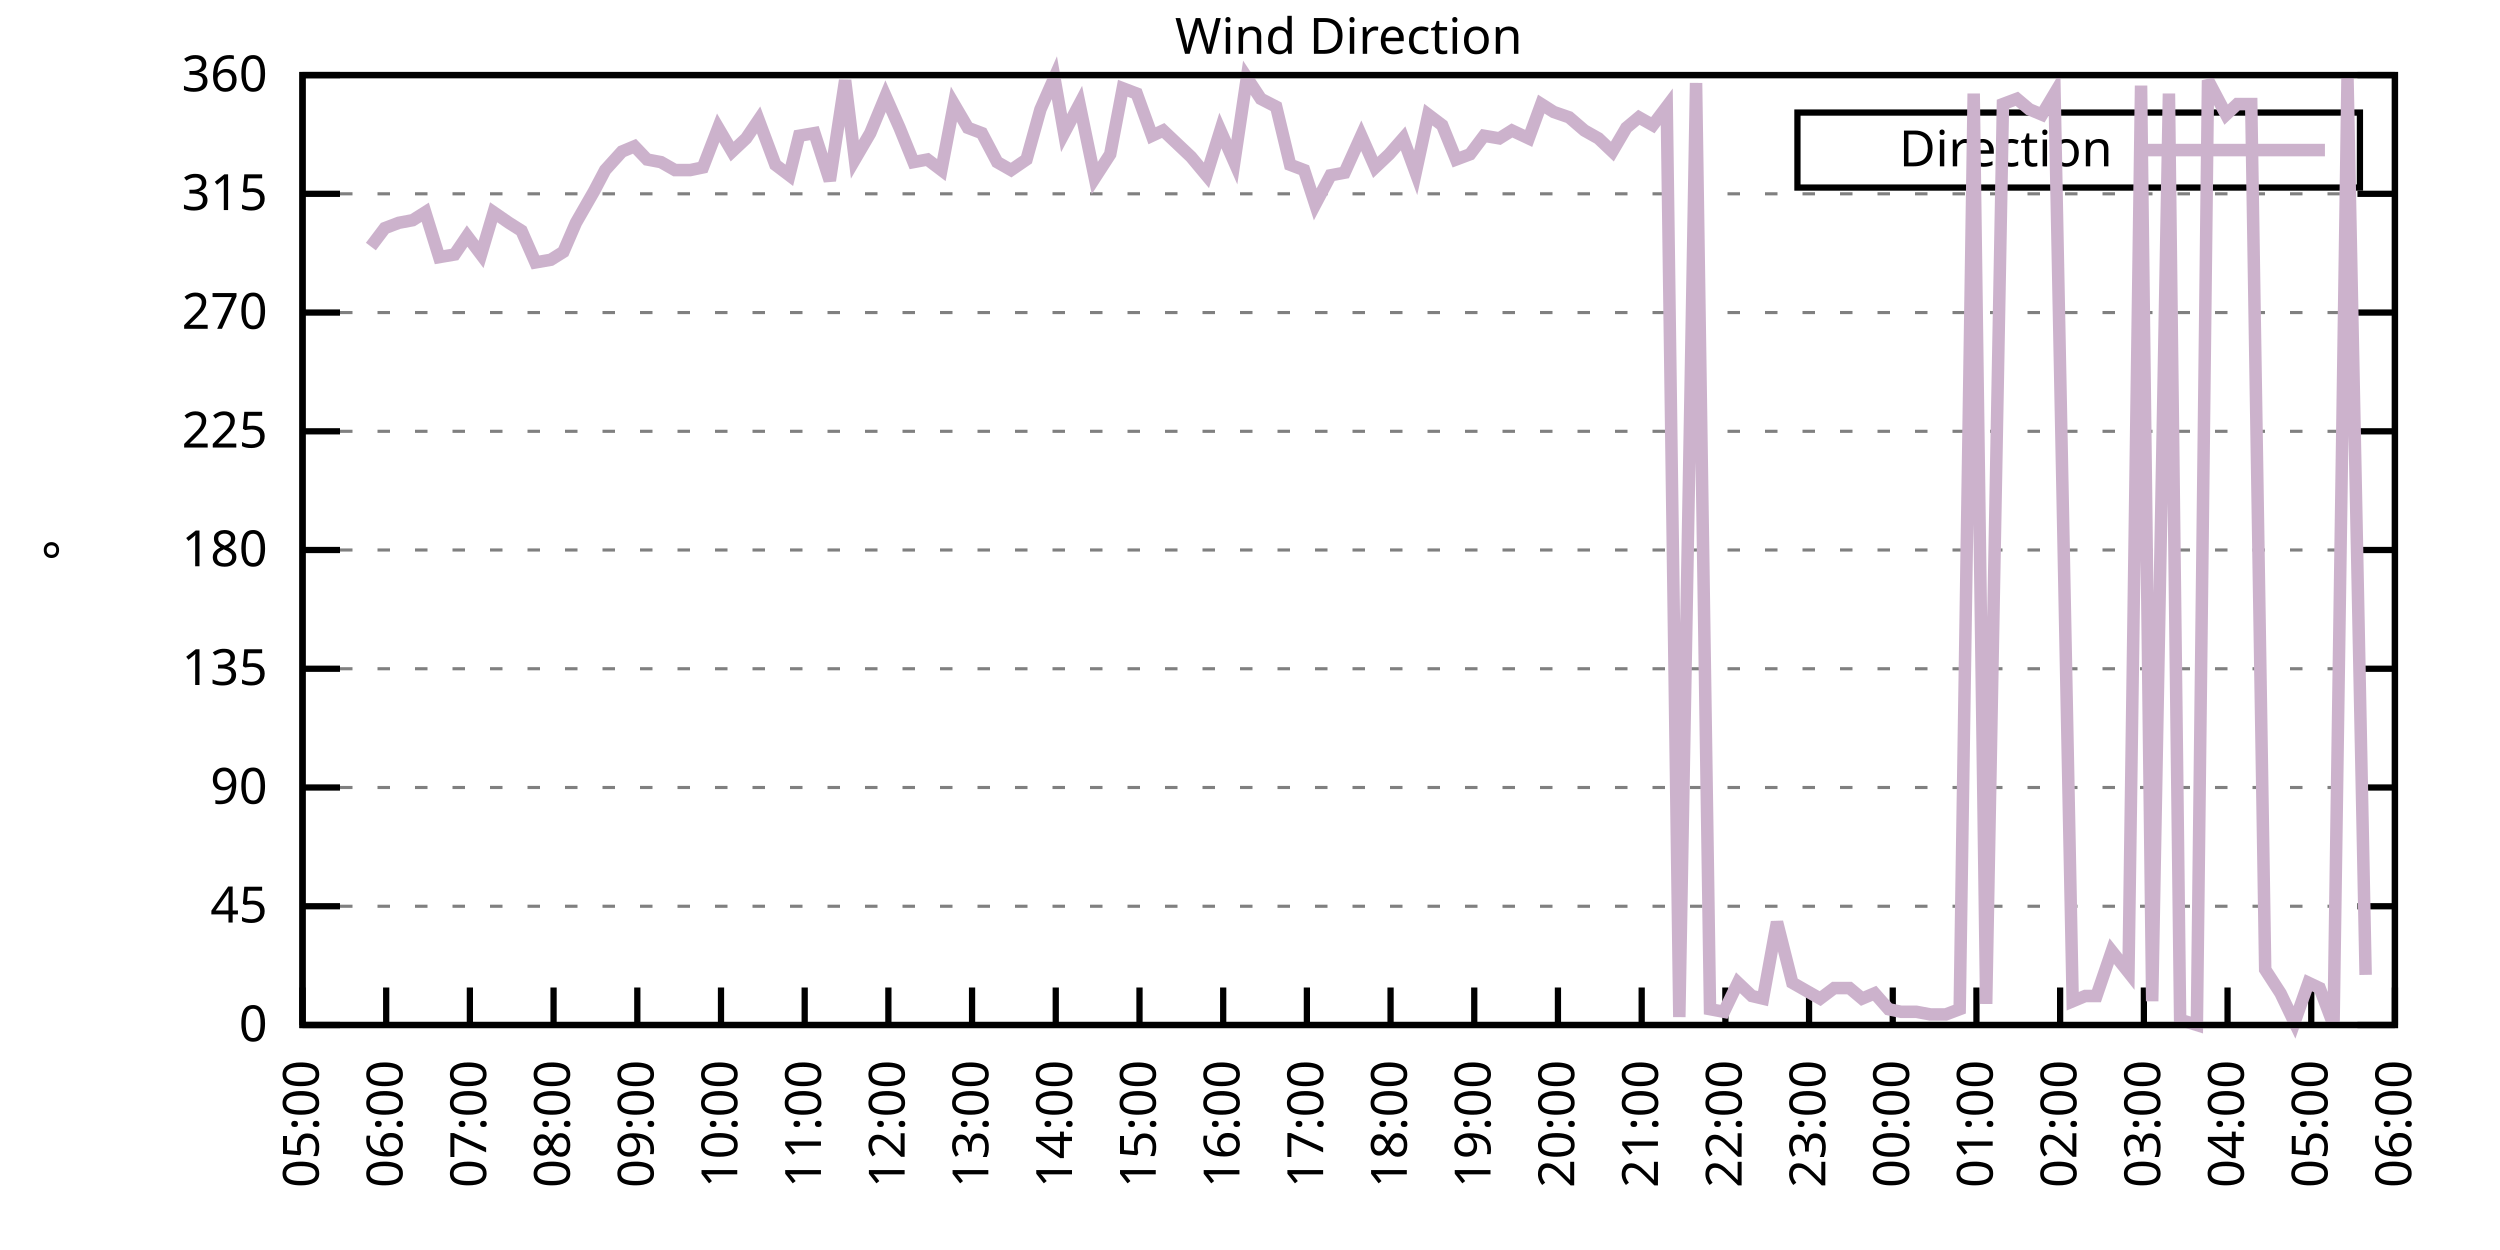
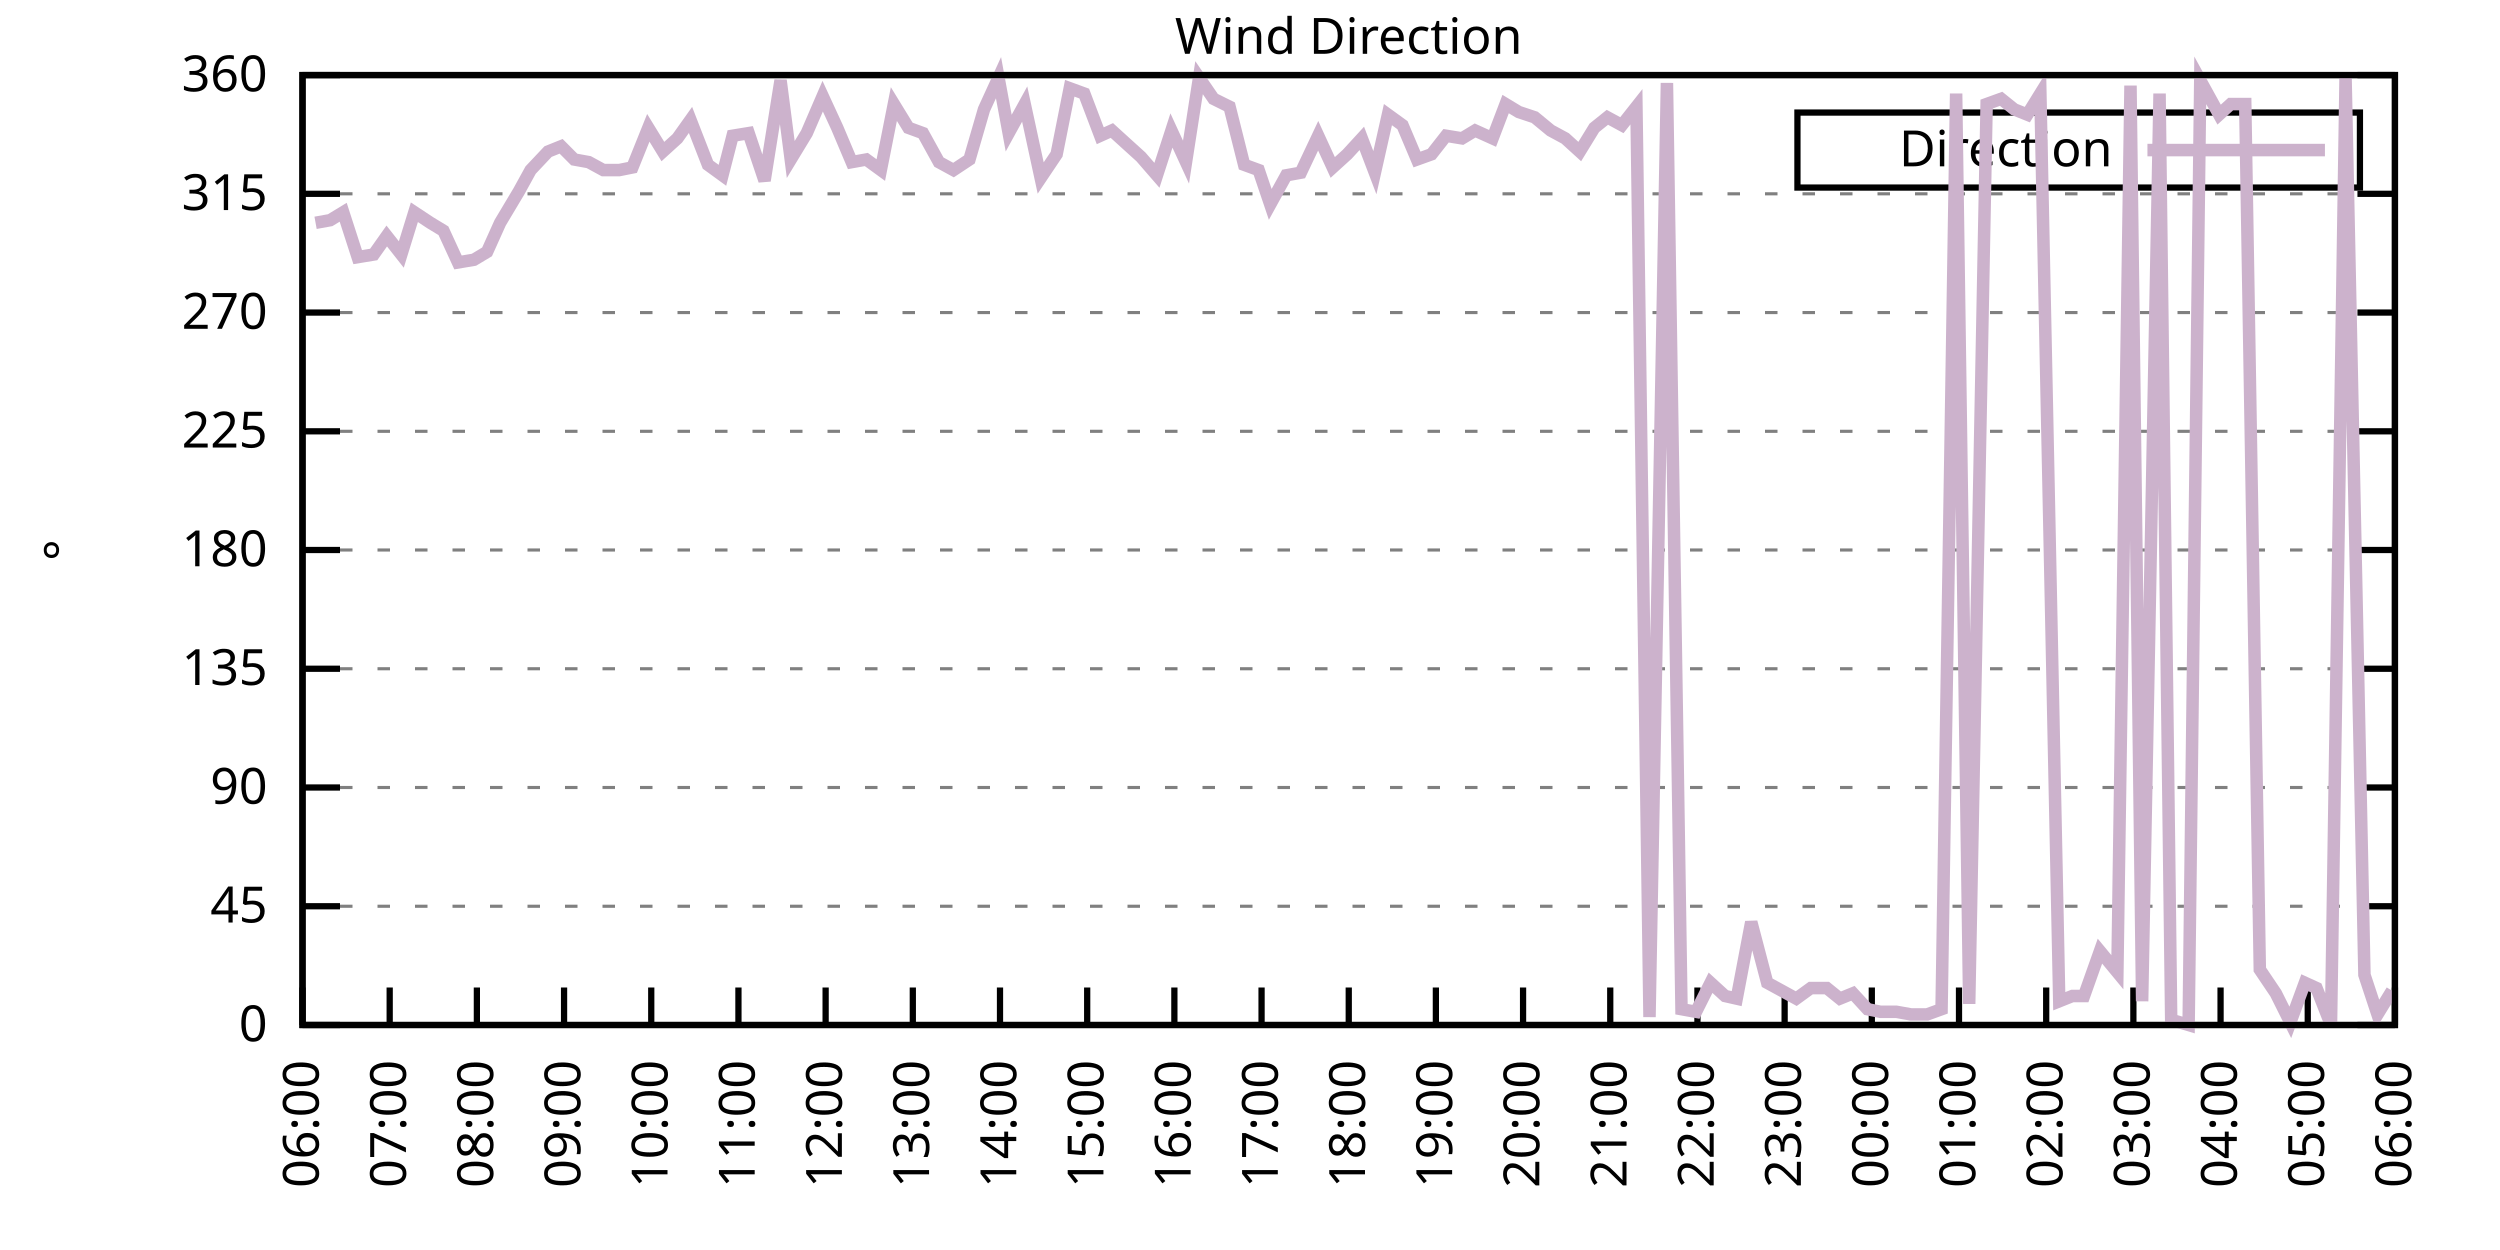
<svg xmlns="http://www.w3.org/2000/svg" xmlns:xlink="http://www.w3.org/1999/xlink" width="400" height="200" viewBox="0 0 400 200">
  <g id="gnuplot_canvas">
    <rect x="0" y="0" width="400" height="200" fill="none" />
    <defs>
      <circle id="gpDot" r="0.5" stroke-width="0.5" stroke="currentColor" />
      <path id="gpPt0" stroke-width="0.333" stroke="currentColor" d="M-1,0 h2 M0,-1 v2" />
      <path id="gpPt1" stroke-width="0.333" stroke="currentColor" d="M-1,-1 L1,1 M1,-1 L-1,1" />
      <path id="gpPt2" stroke-width="0.333" stroke="currentColor" d="M-1,0 L1,0 M0,-1 L0,1 M-1,-1 L1,1 M-1,1 L1,-1" />
      <rect id="gpPt3" stroke-width="0.333" stroke="currentColor" x="-1" y="-1" width="2" height="2" />
      <rect id="gpPt4" stroke-width="0.333" stroke="currentColor" fill="currentColor" x="-1" y="-1" width="2" height="2" />
      <circle id="gpPt5" stroke-width="0.333" stroke="currentColor" cx="0" cy="0" r="1" />
      <use xlink:href="#gpPt5" id="gpPt6" fill="currentColor" stroke="none" />
      <path id="gpPt7" stroke-width="0.333" stroke="currentColor" d="M0,-1.33 L-1.33,0.67 L1.33,0.67 z" />
      <use xlink:href="#gpPt7" id="gpPt8" fill="currentColor" stroke="none" />
      <use xlink:href="#gpPt7" id="gpPt9" stroke="currentColor" transform="rotate(180)" />
      <use xlink:href="#gpPt9" id="gpPt10" fill="currentColor" stroke="none" />
      <use xlink:href="#gpPt3" id="gpPt11" stroke="currentColor" transform="rotate(45)" />
      <use xlink:href="#gpPt11" id="gpPt12" fill="currentColor" stroke="none" />
      <path id="gpPt13" stroke-width="0.333" stroke="currentColor" d="M0,1.330 L1.265,0.411 L0.782,-1.067 L-0.782,-1.076 L-1.265,0.411 z" />
      <use xlink:href="#gpPt13" id="gpPt14" fill="currentColor" stroke="none" />
      <filter id="textbox" filterUnits="objectBoundingBox" x="0" y="0" height="1" width="1">
        <feFlood flood-color="white" flood-opacity="1" result="bgnd" />
        <feComposite in="SourceGraphic" in2="bgnd" operator="atop" />
      </filter>
      <filter id="greybox" filterUnits="objectBoundingBox" x="0" y="0" height="1" width="1">
        <feFlood flood-color="lightgrey" flood-opacity="1" result="grey" />
        <feComposite in="SourceGraphic" in2="grey" operator="atop" />
      </filter>
    </defs>
    <g fill="none" color="white" stroke="currentColor" stroke-width="1.00" stroke-linecap="butt" stroke-linejoin="miter">
</g>
    <g fill="none" color="black" stroke="currentColor" stroke-width="1.00" stroke-linecap="butt" stroke-linejoin="miter">
      <g stroke="none" shape-rendering="crispEdges">
        <polygon fill="rgb(255, 255, 255)" points="48.40,164.00 383.18,164.00 383.18,12.02 48.40,12.02 " />
      </g>
    </g>
    <g fill="none" color="black" stroke="currentColor" stroke-width="1.00" stroke-linecap="butt" stroke-linejoin="miter">
</g>
    <g fill="none" color="black" stroke="black" stroke-width="0.50" stroke-linecap="butt" stroke-linejoin="miter">
</g>
    <g fill="none" color="gray" stroke="currentColor" stroke-width="0.50" stroke-linecap="butt" stroke-linejoin="miter">
      <path stroke="gray" stroke-dasharray="2,4" class="gridline" d="M48.40,164.00 L383.19,164.00  " />
    </g>
    <g fill="none" color="gray" stroke="gray" stroke-width="1.00" stroke-linecap="butt" stroke-linejoin="miter">
</g>
    <g fill="none" color="black" stroke="currentColor" stroke-width="1.00" stroke-linecap="butt" stroke-linejoin="miter">
      <path stroke="black" d="M48.40,164.00 L54.40,164.00 M383.19,164.00 L377.19,164.00  " />
      <g transform="translate(42.80,166.60)" stroke="none" fill="black" font-family="Sans" font-size="8.00" text-anchor="end">
        <text>
          <tspan font-family="Sans"> 0</tspan>
        </text>
      </g>
    </g>
    <g fill="none" color="black" stroke="currentColor" stroke-width="1.00" stroke-linecap="butt" stroke-linejoin="miter">
</g>
    <g fill="none" color="black" stroke="black" stroke-width="0.50" stroke-linecap="butt" stroke-linejoin="miter">
</g>
    <g fill="none" color="gray" stroke="currentColor" stroke-width="0.50" stroke-linecap="butt" stroke-linejoin="miter">
      <path stroke="gray" stroke-dasharray="2,4" class="gridline" d="M48.40,145.00 L383.19,145.00  " />
    </g>
    <g fill="none" color="gray" stroke="gray" stroke-width="1.00" stroke-linecap="butt" stroke-linejoin="miter">
</g>
    <g fill="none" color="black" stroke="currentColor" stroke-width="1.00" stroke-linecap="butt" stroke-linejoin="miter">
      <path stroke="black" d="M48.40,145.00 L54.40,145.00 M383.19,145.00 L377.19,145.00  " />
      <g transform="translate(42.80,147.60)" stroke="none" fill="black" font-family="Sans" font-size="8.00" text-anchor="end">
        <text>
          <tspan font-family="Sans"> 45</tspan>
        </text>
      </g>
    </g>
    <g fill="none" color="black" stroke="currentColor" stroke-width="1.00" stroke-linecap="butt" stroke-linejoin="miter">
</g>
    <g fill="none" color="black" stroke="black" stroke-width="0.50" stroke-linecap="butt" stroke-linejoin="miter">
</g>
    <g fill="none" color="gray" stroke="currentColor" stroke-width="0.50" stroke-linecap="butt" stroke-linejoin="miter">
      <path stroke="gray" stroke-dasharray="2,4" class="gridline" d="M48.40,126.00 L383.19,126.00  " />
    </g>
    <g fill="none" color="gray" stroke="gray" stroke-width="1.00" stroke-linecap="butt" stroke-linejoin="miter">
</g>
    <g fill="none" color="black" stroke="currentColor" stroke-width="1.00" stroke-linecap="butt" stroke-linejoin="miter">
      <path stroke="black" d="M48.40,126.00 L54.40,126.00 M383.19,126.00 L377.19,126.00  " />
      <g transform="translate(42.80,128.60)" stroke="none" fill="black" font-family="Sans" font-size="8.00" text-anchor="end">
        <text>
          <tspan font-family="Sans"> 90</tspan>
        </text>
      </g>
    </g>
    <g fill="none" color="black" stroke="currentColor" stroke-width="1.00" stroke-linecap="butt" stroke-linejoin="miter">
</g>
    <g fill="none" color="black" stroke="black" stroke-width="0.50" stroke-linecap="butt" stroke-linejoin="miter">
</g>
    <g fill="none" color="gray" stroke="currentColor" stroke-width="0.50" stroke-linecap="butt" stroke-linejoin="miter">
      <path stroke="gray" stroke-dasharray="2,4" class="gridline" d="M48.40,107.00 L383.19,107.00  " />
    </g>
    <g fill="none" color="gray" stroke="gray" stroke-width="1.00" stroke-linecap="butt" stroke-linejoin="miter">
</g>
    <g fill="none" color="black" stroke="currentColor" stroke-width="1.00" stroke-linecap="butt" stroke-linejoin="miter">
      <path stroke="black" d="M48.40,107.00 L54.40,107.00 M383.19,107.00 L377.19,107.00  " />
      <g transform="translate(42.80,109.60)" stroke="none" fill="black" font-family="Sans" font-size="8.00" text-anchor="end">
        <text>
          <tspan font-family="Sans"> 135</tspan>
        </text>
      </g>
    </g>
    <g fill="none" color="black" stroke="currentColor" stroke-width="1.00" stroke-linecap="butt" stroke-linejoin="miter">
</g>
    <g fill="none" color="black" stroke="black" stroke-width="0.50" stroke-linecap="butt" stroke-linejoin="miter">
</g>
    <g fill="none" color="gray" stroke="currentColor" stroke-width="0.50" stroke-linecap="butt" stroke-linejoin="miter">
      <path stroke="gray" stroke-dasharray="2,4" class="gridline" d="M48.40,88.00 L383.19,88.00  " />
    </g>
    <g fill="none" color="gray" stroke="gray" stroke-width="1.00" stroke-linecap="butt" stroke-linejoin="miter">
</g>
    <g fill="none" color="black" stroke="currentColor" stroke-width="1.00" stroke-linecap="butt" stroke-linejoin="miter">
      <path stroke="black" d="M48.40,88.00 L54.40,88.00 M383.19,88.00 L377.19,88.00  " />
      <g transform="translate(42.80,90.60)" stroke="none" fill="black" font-family="Sans" font-size="8.00" text-anchor="end">
        <text>
          <tspan font-family="Sans"> 180</tspan>
        </text>
      </g>
    </g>
    <g fill="none" color="black" stroke="currentColor" stroke-width="1.00" stroke-linecap="butt" stroke-linejoin="miter">
</g>
    <g fill="none" color="black" stroke="black" stroke-width="0.50" stroke-linecap="butt" stroke-linejoin="miter">
</g>
    <g fill="none" color="gray" stroke="currentColor" stroke-width="0.50" stroke-linecap="butt" stroke-linejoin="miter">
      <path stroke="gray" stroke-dasharray="2,4" class="gridline" d="M48.40,69.01 L383.19,69.01  " />
    </g>
    <g fill="none" color="gray" stroke="gray" stroke-width="1.00" stroke-linecap="butt" stroke-linejoin="miter">
</g>
    <g fill="none" color="black" stroke="currentColor" stroke-width="1.00" stroke-linecap="butt" stroke-linejoin="miter">
      <path stroke="black" d="M48.40,69.01 L54.40,69.01 M383.19,69.01 L377.19,69.01  " />
      <g transform="translate(42.80,71.61)" stroke="none" fill="black" font-family="Sans" font-size="8.00" text-anchor="end">
        <text>
          <tspan font-family="Sans"> 225</tspan>
        </text>
      </g>
    </g>
    <g fill="none" color="black" stroke="currentColor" stroke-width="1.00" stroke-linecap="butt" stroke-linejoin="miter">
</g>
    <g fill="none" color="black" stroke="black" stroke-width="0.50" stroke-linecap="butt" stroke-linejoin="miter">
</g>
    <g fill="none" color="gray" stroke="currentColor" stroke-width="0.50" stroke-linecap="butt" stroke-linejoin="miter">
      <path stroke="gray" stroke-dasharray="2,4" class="gridline" d="M48.40,50.01 L383.19,50.01  " />
    </g>
    <g fill="none" color="gray" stroke="gray" stroke-width="1.00" stroke-linecap="butt" stroke-linejoin="miter">
</g>
    <g fill="none" color="black" stroke="currentColor" stroke-width="1.00" stroke-linecap="butt" stroke-linejoin="miter">
      <path stroke="black" d="M48.40,50.01 L54.40,50.01 M383.19,50.01 L377.19,50.01  " />
      <g transform="translate(42.80,52.61)" stroke="none" fill="black" font-family="Sans" font-size="8.00" text-anchor="end">
        <text>
          <tspan font-family="Sans"> 270</tspan>
        </text>
      </g>
    </g>
    <g fill="none" color="black" stroke="currentColor" stroke-width="1.00" stroke-linecap="butt" stroke-linejoin="miter">
</g>
    <g fill="none" color="black" stroke="black" stroke-width="0.50" stroke-linecap="butt" stroke-linejoin="miter">
</g>
    <g fill="none" color="gray" stroke="currentColor" stroke-width="0.50" stroke-linecap="butt" stroke-linejoin="miter">
      <path stroke="gray" stroke-dasharray="2,4" class="gridline" d="M48.40,31.01 L383.19,31.01  " />
    </g>
    <g fill="none" color="gray" stroke="gray" stroke-width="1.00" stroke-linecap="butt" stroke-linejoin="miter">
</g>
    <g fill="none" color="black" stroke="currentColor" stroke-width="1.00" stroke-linecap="butt" stroke-linejoin="miter">
      <path stroke="black" d="M48.40,31.01 L54.40,31.01 M383.19,31.01 L377.19,31.01  " />
      <g transform="translate(42.80,33.61)" stroke="none" fill="black" font-family="Sans" font-size="8.00" text-anchor="end">
        <text>
          <tspan font-family="Sans"> 315</tspan>
        </text>
      </g>
    </g>
    <g fill="none" color="black" stroke="currentColor" stroke-width="1.00" stroke-linecap="butt" stroke-linejoin="miter">
</g>
    <g fill="none" color="black" stroke="black" stroke-width="0.50" stroke-linecap="butt" stroke-linejoin="miter">
</g>
    <g fill="none" color="gray" stroke="currentColor" stroke-width="0.50" stroke-linecap="butt" stroke-linejoin="miter">
      <path stroke="gray" stroke-dasharray="2,4" class="gridline" d="M48.40,12.01 L383.19,12.01  " />
    </g>
    <g fill="none" color="gray" stroke="gray" stroke-width="1.00" stroke-linecap="butt" stroke-linejoin="miter">
</g>
    <g fill="none" color="black" stroke="currentColor" stroke-width="1.00" stroke-linecap="butt" stroke-linejoin="miter">
      <path stroke="black" d="M48.40,12.01 L54.40,12.01 M383.19,12.01 L377.19,12.01  " />
      <g transform="translate(42.80,14.61)" stroke="none" fill="black" font-family="Sans" font-size="8.00" text-anchor="end">
        <text>
          <tspan font-family="Sans"> 360</tspan>
        </text>
      </g>
    </g>
    <g fill="none" color="black" stroke="currentColor" stroke-width="1.00" stroke-linecap="butt" stroke-linejoin="miter">
      <path stroke="black" d="M48.40,164.00 L48.40,158.00  " />
      <g transform="translate(51.00,169.60) rotate(270.00)" stroke="none" fill="black" font-family="Sans" font-size="8.00" text-anchor="end">
        <text>
-           <tspan font-family="Sans">05:00</tspan>
-         </text>
-       </g>
-     </g>
-     <g fill="none" color="black" stroke="currentColor" stroke-width="1.00" stroke-linecap="butt" stroke-linejoin="miter">
-       <path stroke="black" d="M61.79,164.00 L61.79,158.00  " />
-       <g transform="translate(64.39,169.60) rotate(270.00)" stroke="none" fill="black" font-family="Sans" font-size="8.00" text-anchor="end">
-         <text>
          <tspan font-family="Sans">06:00</tspan>
        </text>
      </g>
    </g>
    <g fill="none" color="black" stroke="currentColor" stroke-width="1.00" stroke-linecap="butt" stroke-linejoin="miter">
-       <path stroke="black" d="M75.18,164.00 L75.18,158.00  " />
-       <g transform="translate(77.78,169.60) rotate(270.00)" stroke="none" fill="black" font-family="Sans" font-size="8.00" text-anchor="end">
+       <path stroke="black" d="M62.35,164.00 L62.35,158.00  " />
+       <g transform="translate(64.95,169.60) rotate(270.00)" stroke="none" fill="black" font-family="Sans" font-size="8.00" text-anchor="end">
        <text>
          <tspan font-family="Sans">07:00</tspan>
        </text>
      </g>
    </g>
    <g fill="none" color="black" stroke="currentColor" stroke-width="1.00" stroke-linecap="butt" stroke-linejoin="miter">
-       <path stroke="black" d="M88.57,164.00 L88.57,158.00  " />
-       <g transform="translate(91.17,169.60) rotate(270.00)" stroke="none" fill="black" font-family="Sans" font-size="8.00" text-anchor="end">
+       <path stroke="black" d="M76.30,164.00 L76.30,158.00  " />
+       <g transform="translate(78.90,169.60) rotate(270.00)" stroke="none" fill="black" font-family="Sans" font-size="8.00" text-anchor="end">
        <text>
          <tspan font-family="Sans">08:00</tspan>
        </text>
      </g>
    </g>
    <g fill="none" color="black" stroke="currentColor" stroke-width="1.00" stroke-linecap="butt" stroke-linejoin="miter">
-       <path stroke="black" d="M101.97,164.00 L101.97,158.00  " />
-       <g transform="translate(104.57,169.60) rotate(270.00)" stroke="none" fill="black" font-family="Sans" font-size="8.00" text-anchor="end">
+       <path stroke="black" d="M90.25,164.00 L90.25,158.00  " />
+       <g transform="translate(92.85,169.60) rotate(270.00)" stroke="none" fill="black" font-family="Sans" font-size="8.00" text-anchor="end">
        <text>
          <tspan font-family="Sans">09:00</tspan>
        </text>
      </g>
    </g>
    <g fill="none" color="black" stroke="currentColor" stroke-width="1.00" stroke-linecap="butt" stroke-linejoin="miter">
-       <path stroke="black" d="M115.36,164.00 L115.36,158.00  " />
-       <g transform="translate(117.96,169.60) rotate(270.00)" stroke="none" fill="black" font-family="Sans" font-size="8.00" text-anchor="end">
+       <path stroke="black" d="M104.20,164.00 L104.20,158.00  " />
+       <g transform="translate(106.80,169.60) rotate(270.00)" stroke="none" fill="black" font-family="Sans" font-size="8.00" text-anchor="end">
        <text>
          <tspan font-family="Sans">10:00</tspan>
        </text>
      </g>
    </g>
    <g fill="none" color="black" stroke="currentColor" stroke-width="1.00" stroke-linecap="butt" stroke-linejoin="miter">
-       <path stroke="black" d="M128.75,164.00 L128.75,158.00  " />
-       <g transform="translate(131.35,169.60) rotate(270.00)" stroke="none" fill="black" font-family="Sans" font-size="8.00" text-anchor="end">
+       <path stroke="black" d="M118.15,164.00 L118.15,158.00  " />
+       <g transform="translate(120.75,169.60) rotate(270.00)" stroke="none" fill="black" font-family="Sans" font-size="8.00" text-anchor="end">
        <text>
          <tspan font-family="Sans">11:00</tspan>
        </text>
      </g>
    </g>
    <g fill="none" color="black" stroke="currentColor" stroke-width="1.00" stroke-linecap="butt" stroke-linejoin="miter">
-       <path stroke="black" d="M142.14,164.00 L142.14,158.00  " />
-       <g transform="translate(144.74,169.60) rotate(270.00)" stroke="none" fill="black" font-family="Sans" font-size="8.00" text-anchor="end">
+       <path stroke="black" d="M132.10,164.00 L132.10,158.00  " />
+       <g transform="translate(134.70,169.60) rotate(270.00)" stroke="none" fill="black" font-family="Sans" font-size="8.00" text-anchor="end">
        <text>
          <tspan font-family="Sans">12:00</tspan>
        </text>
      </g>
    </g>
    <g fill="none" color="black" stroke="currentColor" stroke-width="1.00" stroke-linecap="butt" stroke-linejoin="miter">
-       <path stroke="black" d="M155.53,164.00 L155.53,158.00  " />
-       <g transform="translate(158.13,169.60) rotate(270.00)" stroke="none" fill="black" font-family="Sans" font-size="8.00" text-anchor="end">
+       <path stroke="black" d="M146.05,164.00 L146.05,158.00  " />
+       <g transform="translate(148.65,169.60) rotate(270.00)" stroke="none" fill="black" font-family="Sans" font-size="8.00" text-anchor="end">
        <text>
          <tspan font-family="Sans">13:00</tspan>
        </text>
      </g>
    </g>
    <g fill="none" color="black" stroke="currentColor" stroke-width="1.00" stroke-linecap="butt" stroke-linejoin="miter">
-       <path stroke="black" d="M168.92,164.00 L168.92,158.00  " />
-       <g transform="translate(171.52,169.60) rotate(270.00)" stroke="none" fill="black" font-family="Sans" font-size="8.00" text-anchor="end">
+       <path stroke="black" d="M160.00,164.00 L160.00,158.00  " />
+       <g transform="translate(162.60,169.60) rotate(270.00)" stroke="none" fill="black" font-family="Sans" font-size="8.00" text-anchor="end">
        <text>
          <tspan font-family="Sans">14:00</tspan>
        </text>
      </g>
    </g>
    <g fill="none" color="black" stroke="currentColor" stroke-width="1.00" stroke-linecap="butt" stroke-linejoin="miter">
-       <path stroke="black" d="M182.32,164.00 L182.32,158.00  " />
-       <g transform="translate(184.92,169.60) rotate(270.00)" stroke="none" fill="black" font-family="Sans" font-size="8.00" text-anchor="end">
+       <path stroke="black" d="M173.95,164.00 L173.95,158.00  " />
+       <g transform="translate(176.55,169.60) rotate(270.00)" stroke="none" fill="black" font-family="Sans" font-size="8.00" text-anchor="end">
        <text>
          <tspan font-family="Sans">15:00</tspan>
        </text>
      </g>
    </g>
    <g fill="none" color="black" stroke="currentColor" stroke-width="1.00" stroke-linecap="butt" stroke-linejoin="miter">
-       <path stroke="black" d="M195.71,164.00 L195.71,158.00  " />
-       <g transform="translate(198.31,169.60) rotate(270.00)" stroke="none" fill="black" font-family="Sans" font-size="8.00" text-anchor="end">
+       <path stroke="black" d="M187.90,164.00 L187.90,158.00  " />
+       <g transform="translate(190.50,169.60) rotate(270.00)" stroke="none" fill="black" font-family="Sans" font-size="8.00" text-anchor="end">
        <text>
          <tspan font-family="Sans">16:00</tspan>
        </text>
      </g>
    </g>
    <g fill="none" color="black" stroke="currentColor" stroke-width="1.00" stroke-linecap="butt" stroke-linejoin="miter">
-       <path stroke="black" d="M209.10,164.00 L209.10,158.00  " />
-       <g transform="translate(211.70,169.60) rotate(270.00)" stroke="none" fill="black" font-family="Sans" font-size="8.00" text-anchor="end">
+       <path stroke="black" d="M201.85,164.00 L201.85,158.00  " />
+       <g transform="translate(204.45,169.60) rotate(270.00)" stroke="none" fill="black" font-family="Sans" font-size="8.00" text-anchor="end">
        <text>
          <tspan font-family="Sans">17:00</tspan>
        </text>
      </g>
    </g>
    <g fill="none" color="black" stroke="currentColor" stroke-width="1.00" stroke-linecap="butt" stroke-linejoin="miter">
-       <path stroke="black" d="M222.49,164.00 L222.49,158.00  " />
-       <g transform="translate(225.09,169.60) rotate(270.00)" stroke="none" fill="black" font-family="Sans" font-size="8.00" text-anchor="end">
+       <path stroke="black" d="M215.80,164.00 L215.80,158.00  " />
+       <g transform="translate(218.40,169.60) rotate(270.00)" stroke="none" fill="black" font-family="Sans" font-size="8.00" text-anchor="end">
        <text>
          <tspan font-family="Sans">18:00</tspan>
        </text>
      </g>
    </g>
    <g fill="none" color="black" stroke="currentColor" stroke-width="1.00" stroke-linecap="butt" stroke-linejoin="miter">
-       <path stroke="black" d="M235.88,164.00 L235.88,158.00  " />
-       <g transform="translate(238.48,169.60) rotate(270.00)" stroke="none" fill="black" font-family="Sans" font-size="8.00" text-anchor="end">
+       <path stroke="black" d="M229.74,164.00 L229.74,158.00  " />
+       <g transform="translate(232.34,169.60) rotate(270.00)" stroke="none" fill="black" font-family="Sans" font-size="8.00" text-anchor="end">
        <text>
          <tspan font-family="Sans">19:00</tspan>
        </text>
      </g>
    </g>
    <g fill="none" color="black" stroke="currentColor" stroke-width="1.00" stroke-linecap="butt" stroke-linejoin="miter">
-       <path stroke="black" d="M249.27,164.00 L249.27,158.00  " />
-       <g transform="translate(251.87,169.60) rotate(270.00)" stroke="none" fill="black" font-family="Sans" font-size="8.00" text-anchor="end">
+       <path stroke="black" d="M243.69,164.00 L243.69,158.00  " />
+       <g transform="translate(246.29,169.60) rotate(270.00)" stroke="none" fill="black" font-family="Sans" font-size="8.00" text-anchor="end">
        <text>
          <tspan font-family="Sans">20:00</tspan>
        </text>
      </g>
    </g>
    <g fill="none" color="black" stroke="currentColor" stroke-width="1.00" stroke-linecap="butt" stroke-linejoin="miter">
-       <path stroke="black" d="M262.67,164.00 L262.67,158.00  " />
-       <g transform="translate(265.27,169.60) rotate(270.00)" stroke="none" fill="black" font-family="Sans" font-size="8.00" text-anchor="end">
+       <path stroke="black" d="M257.64,164.00 L257.64,158.00  " />
+       <g transform="translate(260.24,169.60) rotate(270.00)" stroke="none" fill="black" font-family="Sans" font-size="8.00" text-anchor="end">
        <text>
          <tspan font-family="Sans">21:00</tspan>
        </text>
      </g>
    </g>
    <g fill="none" color="black" stroke="currentColor" stroke-width="1.00" stroke-linecap="butt" stroke-linejoin="miter">
-       <path stroke="black" d="M276.06,164.00 L276.06,158.00  " />
-       <g transform="translate(278.66,169.60) rotate(270.00)" stroke="none" fill="black" font-family="Sans" font-size="8.00" text-anchor="end">
+       <path stroke="black" d="M271.59,164.00 L271.59,158.00  " />
+       <g transform="translate(274.19,169.60) rotate(270.00)" stroke="none" fill="black" font-family="Sans" font-size="8.00" text-anchor="end">
        <text>
          <tspan font-family="Sans">22:00</tspan>
        </text>
      </g>
    </g>
    <g fill="none" color="black" stroke="currentColor" stroke-width="1.00" stroke-linecap="butt" stroke-linejoin="miter">
-       <path stroke="black" d="M289.45,164.00 L289.45,158.00  " />
-       <g transform="translate(292.05,169.60) rotate(270.00)" stroke="none" fill="black" font-family="Sans" font-size="8.00" text-anchor="end">
+       <path stroke="black" d="M285.54,164.00 L285.54,158.00  " />
+       <g transform="translate(288.14,169.60) rotate(270.00)" stroke="none" fill="black" font-family="Sans" font-size="8.00" text-anchor="end">
        <text>
          <tspan font-family="Sans">23:00</tspan>
        </text>
      </g>
    </g>
    <g fill="none" color="black" stroke="currentColor" stroke-width="1.00" stroke-linecap="butt" stroke-linejoin="miter">
-       <path stroke="black" d="M302.84,164.00 L302.84,158.00  " />
-       <g transform="translate(305.44,169.60) rotate(270.00)" stroke="none" fill="black" font-family="Sans" font-size="8.00" text-anchor="end">
+       <path stroke="black" d="M299.49,164.00 L299.49,158.00  " />
+       <g transform="translate(302.09,169.60) rotate(270.00)" stroke="none" fill="black" font-family="Sans" font-size="8.00" text-anchor="end">
        <text>
          <tspan font-family="Sans">00:00</tspan>
        </text>
      </g>
    </g>
    <g fill="none" color="black" stroke="currentColor" stroke-width="1.00" stroke-linecap="butt" stroke-linejoin="miter">
-       <path stroke="black" d="M316.23,164.00 L316.23,158.00  " />
-       <g transform="translate(318.83,169.60) rotate(270.00)" stroke="none" fill="black" font-family="Sans" font-size="8.00" text-anchor="end">
+       <path stroke="black" d="M313.44,164.00 L313.44,158.00  " />
+       <g transform="translate(316.04,169.60) rotate(270.00)" stroke="none" fill="black" font-family="Sans" font-size="8.00" text-anchor="end">
        <text>
          <tspan font-family="Sans">01:00</tspan>
        </text>
      </g>
    </g>
    <g fill="none" color="black" stroke="currentColor" stroke-width="1.00" stroke-linecap="butt" stroke-linejoin="miter">
-       <path stroke="black" d="M329.62,164.00 L329.62,158.00  " />
-       <g transform="translate(332.22,169.60) rotate(270.00)" stroke="none" fill="black" font-family="Sans" font-size="8.00" text-anchor="end">
+       <path stroke="black" d="M327.39,164.00 L327.39,158.00  " />
+       <g transform="translate(329.99,169.60) rotate(270.00)" stroke="none" fill="black" font-family="Sans" font-size="8.00" text-anchor="end">
        <text>
          <tspan font-family="Sans">02:00</tspan>
        </text>
      </g>
    </g>
    <g fill="none" color="black" stroke="currentColor" stroke-width="1.00" stroke-linecap="butt" stroke-linejoin="miter">
-       <path stroke="black" d="M343.02,164.00 L343.02,158.00  " />
-       <g transform="translate(345.62,169.60) rotate(270.00)" stroke="none" fill="black" font-family="Sans" font-size="8.00" text-anchor="end">
+       <path stroke="black" d="M341.34,164.00 L341.34,158.00  " />
+       <g transform="translate(343.94,169.60) rotate(270.00)" stroke="none" fill="black" font-family="Sans" font-size="8.00" text-anchor="end">
        <text>
          <tspan font-family="Sans">03:00</tspan>
        </text>
      </g>
    </g>
    <g fill="none" color="black" stroke="currentColor" stroke-width="1.00" stroke-linecap="butt" stroke-linejoin="miter">
-       <path stroke="black" d="M356.41,164.00 L356.41,158.00  " />
-       <g transform="translate(359.01,169.60) rotate(270.00)" stroke="none" fill="black" font-family="Sans" font-size="8.00" text-anchor="end">
+       <path stroke="black" d="M355.29,164.00 L355.29,158.00  " />
+       <g transform="translate(357.89,169.60) rotate(270.00)" stroke="none" fill="black" font-family="Sans" font-size="8.00" text-anchor="end">
        <text>
          <tspan font-family="Sans">04:00</tspan>
        </text>
      </g>
    </g>
    <g fill="none" color="black" stroke="currentColor" stroke-width="1.00" stroke-linecap="butt" stroke-linejoin="miter">
-       <path stroke="black" d="M369.80,164.00 L369.80,158.00  " />
-       <g transform="translate(372.40,169.60) rotate(270.00)" stroke="none" fill="black" font-family="Sans" font-size="8.00" text-anchor="end">
+       <path stroke="black" d="M369.24,164.00 L369.24,158.00  " />
+       <g transform="translate(371.84,169.60) rotate(270.00)" stroke="none" fill="black" font-family="Sans" font-size="8.00" text-anchor="end">
        <text>
          <tspan font-family="Sans">05:00</tspan>
        </text>
      </g>
    </g>
    <g fill="none" color="black" stroke="currentColor" stroke-width="1.00" stroke-linecap="butt" stroke-linejoin="miter">
      <path stroke="black" d="M383.19,164.00 L383.19,158.00  " />
      <g transform="translate(385.79,169.60) rotate(270.00)" stroke="none" fill="black" font-family="Sans" font-size="8.00" text-anchor="end">
        <text>
          <tspan font-family="Sans">06:00</tspan>
        </text>
      </g>
    </g>
    <g fill="none" color="black" stroke="currentColor" stroke-width="1.00" stroke-linecap="butt" stroke-linejoin="miter">
</g>
    <g fill="none" color="black" stroke="currentColor" stroke-width="1.00" stroke-linecap="butt" stroke-linejoin="miter">
      <path stroke="black" d="M48.40,12.01 L48.40,164.00 L383.19,164.00 L383.19,12.01 L48.40,12.01 Z  " />
    </g>
    <g fill="none" color="black" stroke="currentColor" stroke-width="1.00" stroke-linecap="butt" stroke-linejoin="miter">
</g>
    <g fill="none" color="black" stroke="currentColor" stroke-width="1.00" stroke-linecap="butt" stroke-linejoin="miter">
      <path stroke="black" d="M287.59,30.01 L287.59,18.01 L377.59,18.01 L377.59,30.01 L287.59,30.01 Z  " />
    </g>
    <g id="Wind_direction_plot_1">
      <g fill="none" color="white" stroke="black" stroke-width="2.00" stroke-linecap="butt" stroke-linejoin="miter">
</g>
      <g fill="none" color="black" stroke="currentColor" stroke-width="2.00" stroke-linecap="butt" stroke-linejoin="miter">
        <g transform="translate(337.99,26.61)" stroke="none" fill="black" font-family="Sans" font-size="8.00" text-anchor="end">
          <text>
            <tspan font-family="Sans">Direction</tspan>
          </text>
        </g>
      </g>
      <g fill="none" color="black" stroke="currentColor" stroke-width="2.00" stroke-linecap="butt" stroke-linejoin="miter">
-         <path stroke="rgb(204, 178, 204)" d="M343.59,24.01 L371.99,24.01 M59.34,39.45 L61.57,36.50 L63.80,35.65 L66.03,35.23 L68.04,33.96 L70.27,41.14   L72.73,40.72 L74.74,37.76 L76.97,40.72 L78.98,33.96 L81.43,35.65 L83.44,36.92 L85.67,41.99 L88.13,41.56   L90.14,40.30 L92.15,35.65 L95.05,30.59 L96.83,27.21 L99.51,24.25 L101.52,23.41 L103.53,25.52 L105.76,25.94   L107.99,27.21 L110.45,27.21 L112.46,26.79 L114.91,20.45 L117.14,24.25 L119.38,22.14 L121.38,19.19 L124.06,26.36   L126.29,28.05 L127.86,21.72 L130.31,21.30 L132.77,28.90 L135.22,12.85 L136.78,25.52 L139.24,21.30 L141.69,15.39   L143.93,20.45 L146.16,25.94 L148.39,25.52 L150.62,27.21 L152.63,16.65 L154.86,20.45 L157.10,21.30 L159.55,25.94   L161.78,27.21 L164.24,25.52 L166.47,17.50 L168.70,12.43 L170.26,21.30 L172.72,16.65 L175.17,28.48 L177.63,24.68   L179.64,14.12 L181.87,14.97 L184.32,21.72 L186.11,20.88 L188.34,22.99 L190.57,25.10 L193.03,28.05 L195.26,20.88   L197.49,25.94 L199.50,12.43 L201.73,15.81 L204.19,17.08 L206.42,26.36 L208.65,27.21 L210.44,32.70 L212.89,28.05   L215.13,27.63 L217.80,21.72 L220.04,26.79 L222.27,24.68 L224.50,22.14 L226.51,27.63 L228.52,18.34 L230.75,20.03   L232.98,25.52 L235.21,24.68 L237.44,21.72 L239.90,22.14 L241.91,20.88 L244.59,22.14 L246.60,16.65 L248.60,17.92   L251.06,18.77 L253.51,20.88 L255.75,22.14 L257.98,24.25 L260.21,20.45 L262.22,18.77 L264.45,20.03 L266.68,17.08   L268.69,162.73 L271.37,13.28 L273.60,161.47 L275.83,161.89 L278.07,157.24 L280.30,159.36 L282.08,159.78 L284.32,147.53   L286.77,157.24 L289.00,158.51 L291.23,159.78 L293.47,158.09 L295.92,158.09 L297.93,159.78 L299.94,158.93 L302.17,161.47   L304.18,161.89 L306.63,161.89 L308.87,162.31 L311.32,162.31 L313.55,161.47 L315.79,14.97 L317.79,160.62 L320.47,16.65   L322.70,15.81 L324.71,17.50 L326.72,18.34 L328.73,14.97 L331.63,160.20 L333.64,159.36 L335.43,159.36 L337.88,152.18   L340.56,155.56 L342.57,13.70 L344.35,160.20 L347.03,14.97 L348.82,163.16 L351.50,164.00 L353.28,12.85 L356.18,18.34   L357.97,16.65 L360.20,16.65 L362.43,155.13 L364.89,158.93 L367.12,163.58 L369.35,157.24 L371.14,158.09 L373.37,164.00   L375.60,12.43 L378.50,155.98  " />
+         <path stroke="rgb(204, 178, 204)" d="M343.59,24.01 L371.99,24.01 M50.49,35.65 L52.82,35.23 L54.91,33.96 L57.23,41.14 L59.79,40.72 L61.88,37.76   L64.21,40.72 L66.30,33.96 L68.86,35.65 L70.95,36.92 L73.28,41.99 L75.83,41.56 L77.93,40.30 L80.02,35.65   L83.04,30.59 L84.90,27.21 L87.69,24.25 L89.78,23.41 L91.88,25.52 L94.20,25.94 L96.53,27.21 L99.08,27.21   L101.18,26.79 L103.73,20.45 L106.06,24.25 L108.38,22.14 L110.48,19.19 L113.27,26.36 L115.59,28.05 L117.22,21.72   L119.78,21.30 L122.33,28.90 L124.89,12.85 L126.52,25.52 L129.08,21.30 L131.63,15.39 L133.96,20.45 L136.28,25.94   L138.61,25.52 L140.93,27.21 L143.02,16.65 L145.35,20.45 L147.67,21.30 L150.23,25.94 L152.56,27.21 L155.11,25.52   L157.44,17.50 L159.76,12.43 L161.39,21.30 L163.95,16.65 L166.51,28.48 L169.06,24.68 L171.16,14.12 L173.48,14.97   L176.04,21.72 L177.90,20.88 L180.22,22.99 L182.55,25.10 L185.11,28.05 L187.43,20.88 L189.76,25.94 L191.85,12.43   L194.17,15.81 L196.73,17.08 L199.06,26.36 L201.38,27.21 L203.24,32.70 L205.80,28.05 L208.12,27.63 L210.91,21.72   L213.24,26.79 L215.56,24.68 L217.89,22.14 L219.98,27.63 L222.07,18.34 L224.40,20.03 L226.72,25.52 L229.05,24.68   L231.37,21.72 L233.93,22.14 L236.02,20.88 L238.81,22.14 L240.90,16.65 L243.00,17.92 L245.55,18.77 L248.11,20.88   L250.44,22.14 L252.76,24.25 L255.09,20.45 L257.18,18.77 L259.50,20.03 L261.83,17.08 L263.92,162.73 L266.71,13.28   L269.04,161.47 L271.36,161.89 L273.69,157.24 L276.01,159.36 L277.87,159.78 L280.20,147.53 L282.75,157.24 L285.08,158.51   L287.40,159.78 L289.73,158.09 L292.29,158.09 L294.38,159.78 L296.47,158.93 L298.80,161.47 L300.89,161.89 L303.44,161.89   L305.77,162.31 L308.33,162.31 L310.65,161.47 L312.98,14.97 L315.07,160.62 L317.86,16.65 L320.18,15.81 L322.28,17.50   L324.37,18.34 L326.46,14.97 L329.48,160.20 L331.58,159.36 L333.44,159.36 L335.99,152.18 L338.78,155.56 L340.88,13.70   L342.74,160.20 L345.53,14.97 L347.39,163.16 L350.18,164.00 L352.04,12.85 L355.06,18.34 L356.92,16.65 L359.24,16.65   L361.57,155.13 L364.13,158.93 L366.45,163.58 L368.78,157.24 L370.64,158.09 L372.96,164.00 L375.29,12.43 L378.31,155.98   L380.40,162.31 L382.73,158.51  " />
      </g>
    </g>
    <g fill="none" color="black" stroke="currentColor" stroke-width="2.00" stroke-linecap="butt" stroke-linejoin="miter">
</g>
    <g fill="none" color="black" stroke="black" stroke-width="1.00" stroke-linecap="butt" stroke-linejoin="miter">
</g>
    <g fill="none" color="black" stroke="currentColor" stroke-width="1.00" stroke-linecap="butt" stroke-linejoin="miter">
      <path stroke="black" d="M48.40,12.01 L48.40,164.00 L383.19,164.00 L383.19,12.01 L48.40,12.01 Z  " />
      <g transform="translate(12.80,88.01) rotate(270.00)" stroke="none" fill="black" font-family="Sans" font-size="8.00" text-anchor="middle">
        <text>
          <tspan font-family="Sans">°</tspan>
        </text>
      </g>
    </g>
    <g fill="none" color="black" stroke="currentColor" stroke-width="1.00" stroke-linecap="butt" stroke-linejoin="miter">
</g>
    <g fill="none" color="black" stroke="currentColor" stroke-width="1.00" stroke-linecap="butt" stroke-linejoin="miter">
      <g transform="translate(215.79,8.61)" stroke="none" fill="black" font-family="Sans" font-size="8.00" text-anchor="middle">
        <text>
          <tspan font-family="Sans">Wind Direction</tspan>
        </text>
      </g>
    </g>
    <g fill="none" color="black" stroke="currentColor" stroke-width="1.00" stroke-linecap="butt" stroke-linejoin="miter">
</g>
  </g>
</svg>
